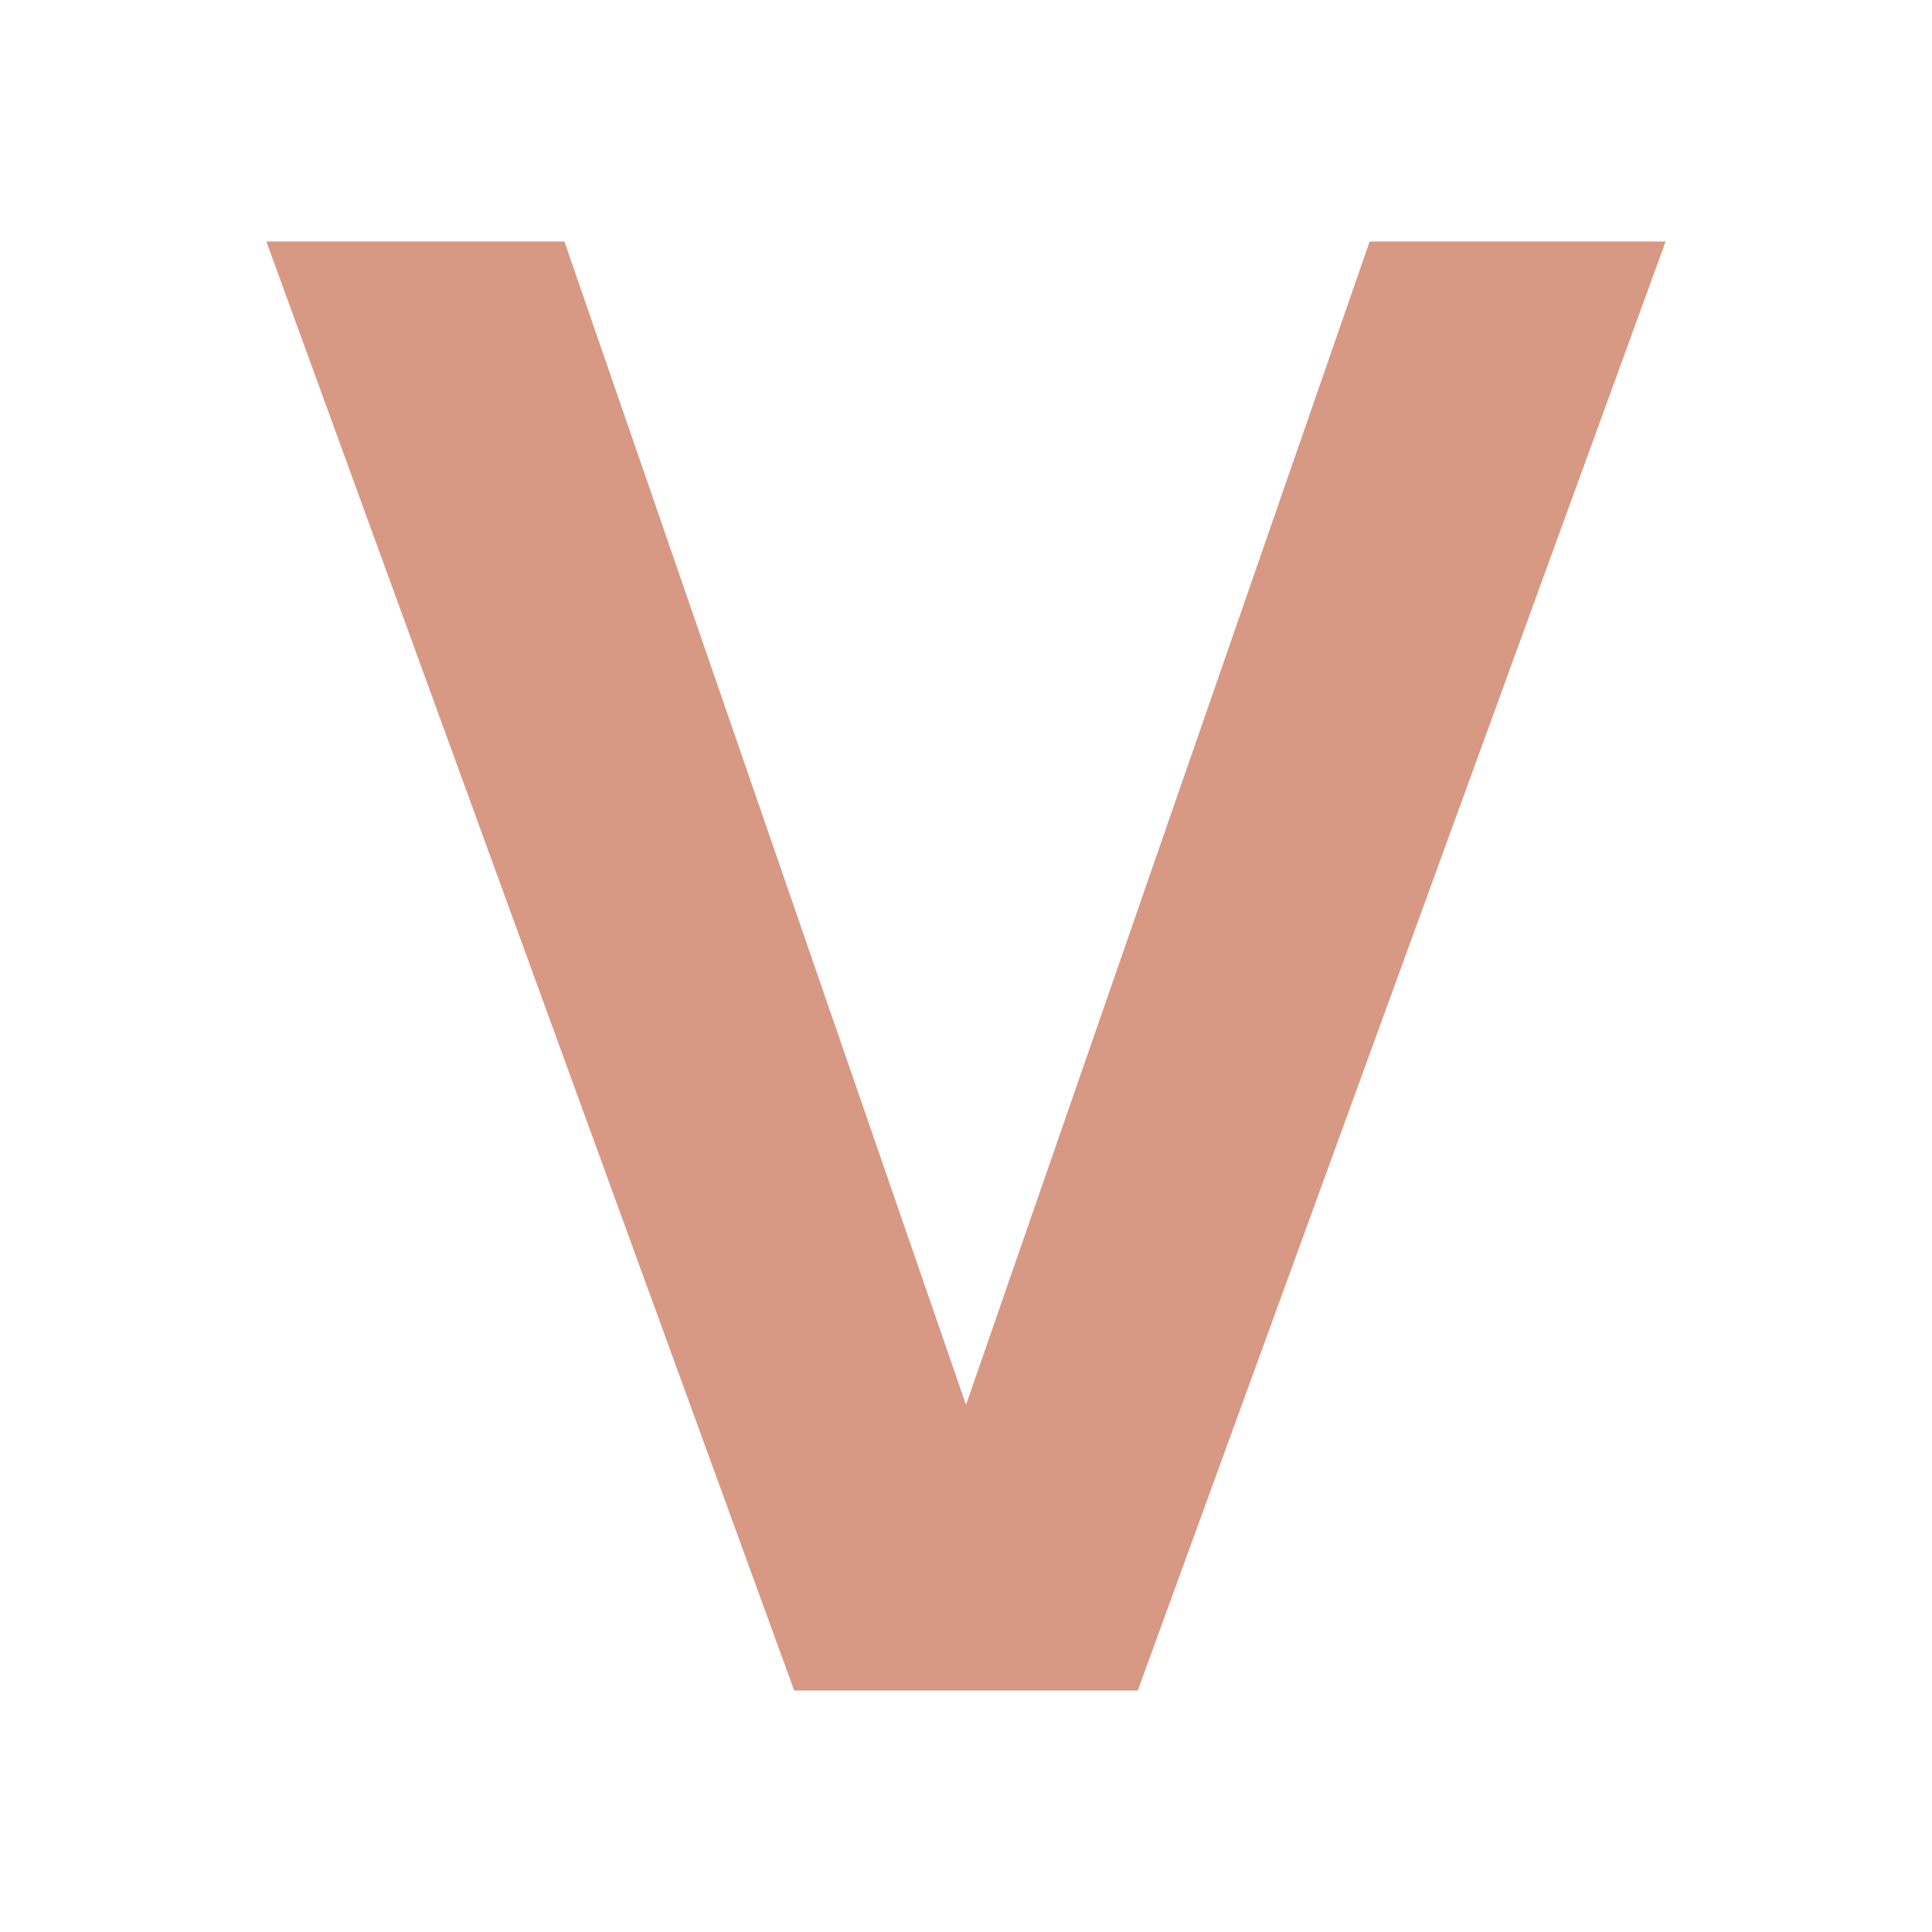
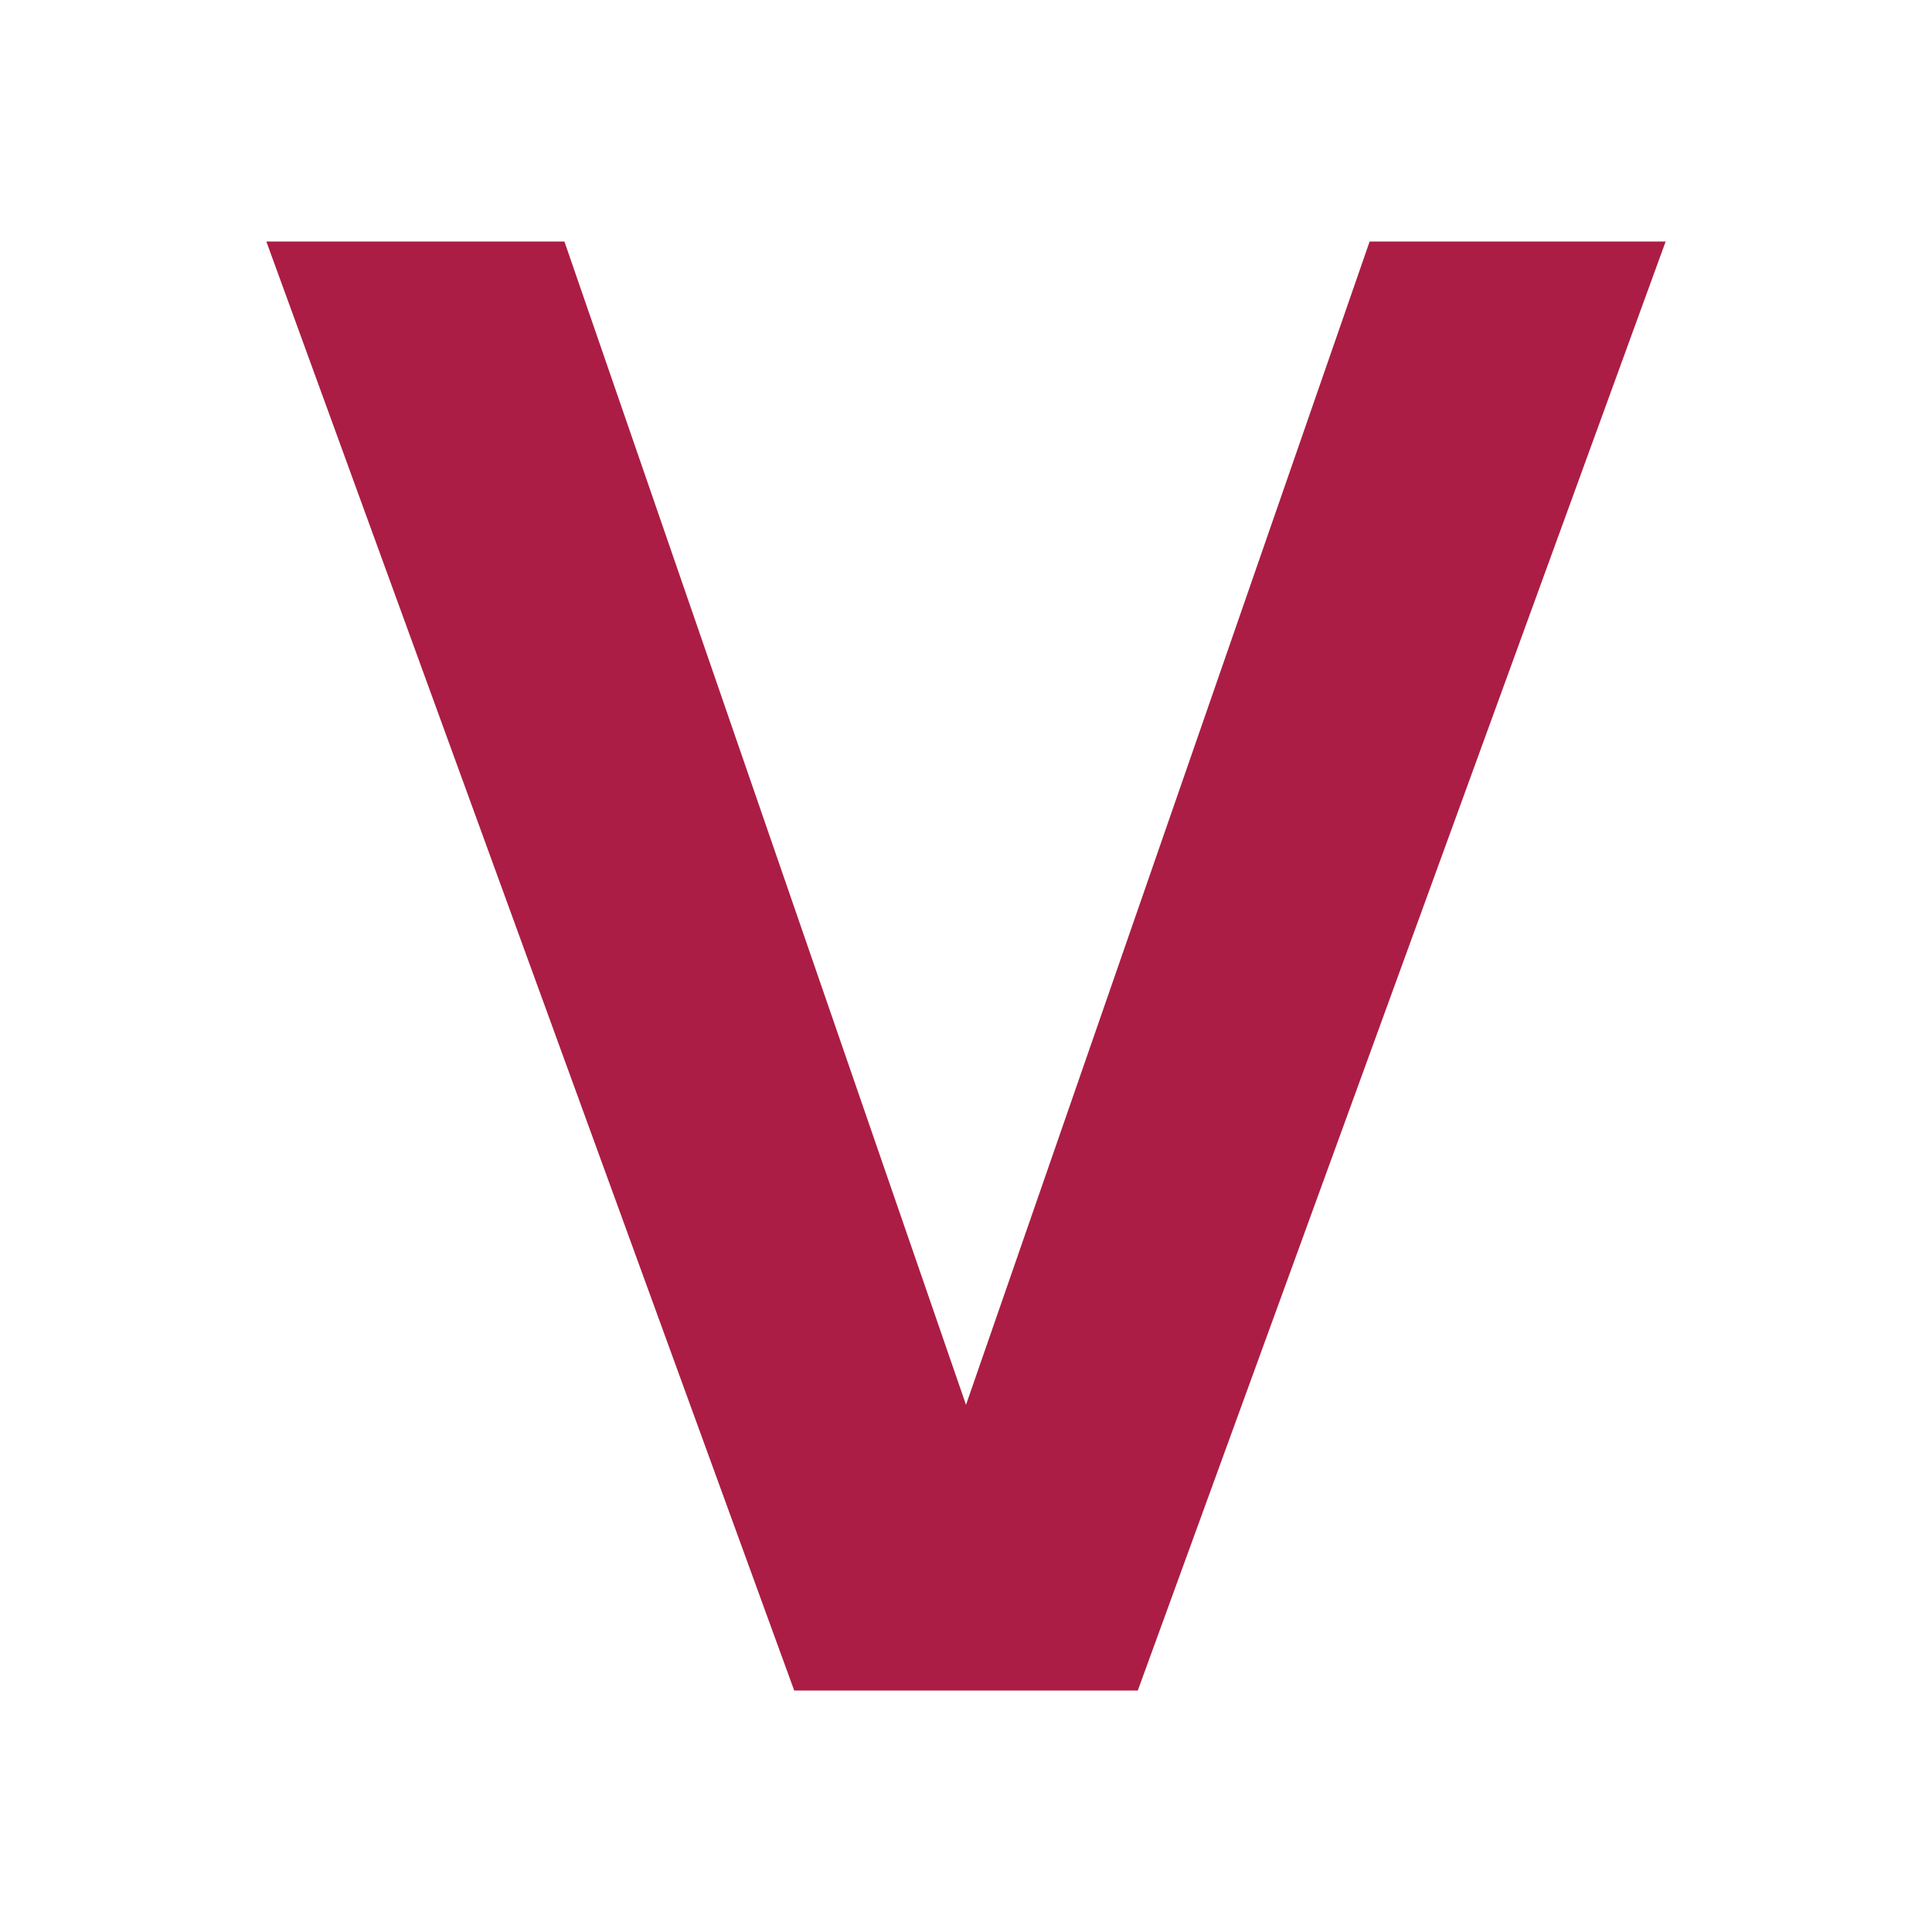
<svg xmlns="http://www.w3.org/2000/svg" viewBox="0 0 64 64">
-   <path fill="#d79984" d="M26.309 56.0 8.823 8.0H18.697L32.0 46.537L45.371 8.0H55.177L37.691 56.0Z" />
+   <path fill="#ab1d44" d="M26.309 56.0 8.823 8.0H18.697L32.0 46.537L45.371 8.0H55.177L37.691 56.0Z" />
</svg>
